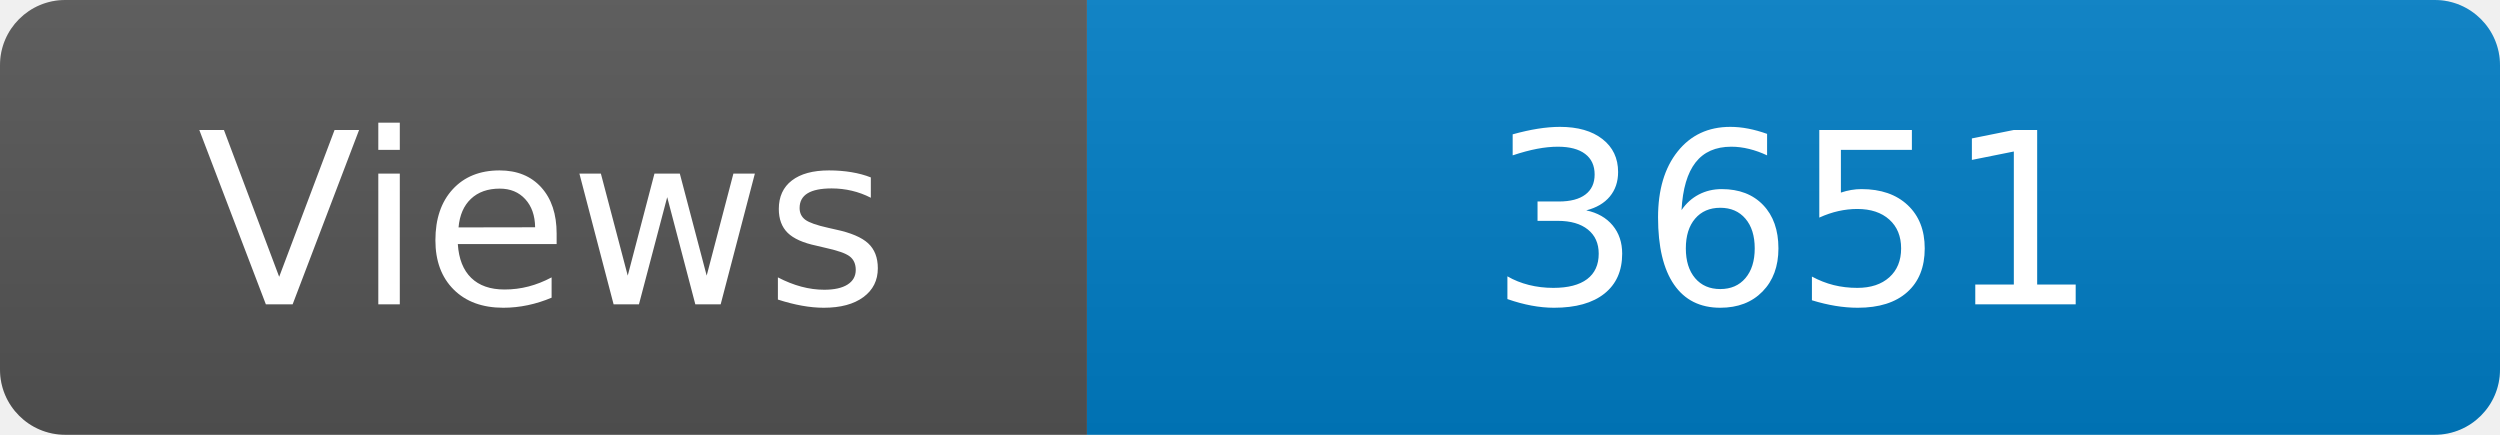
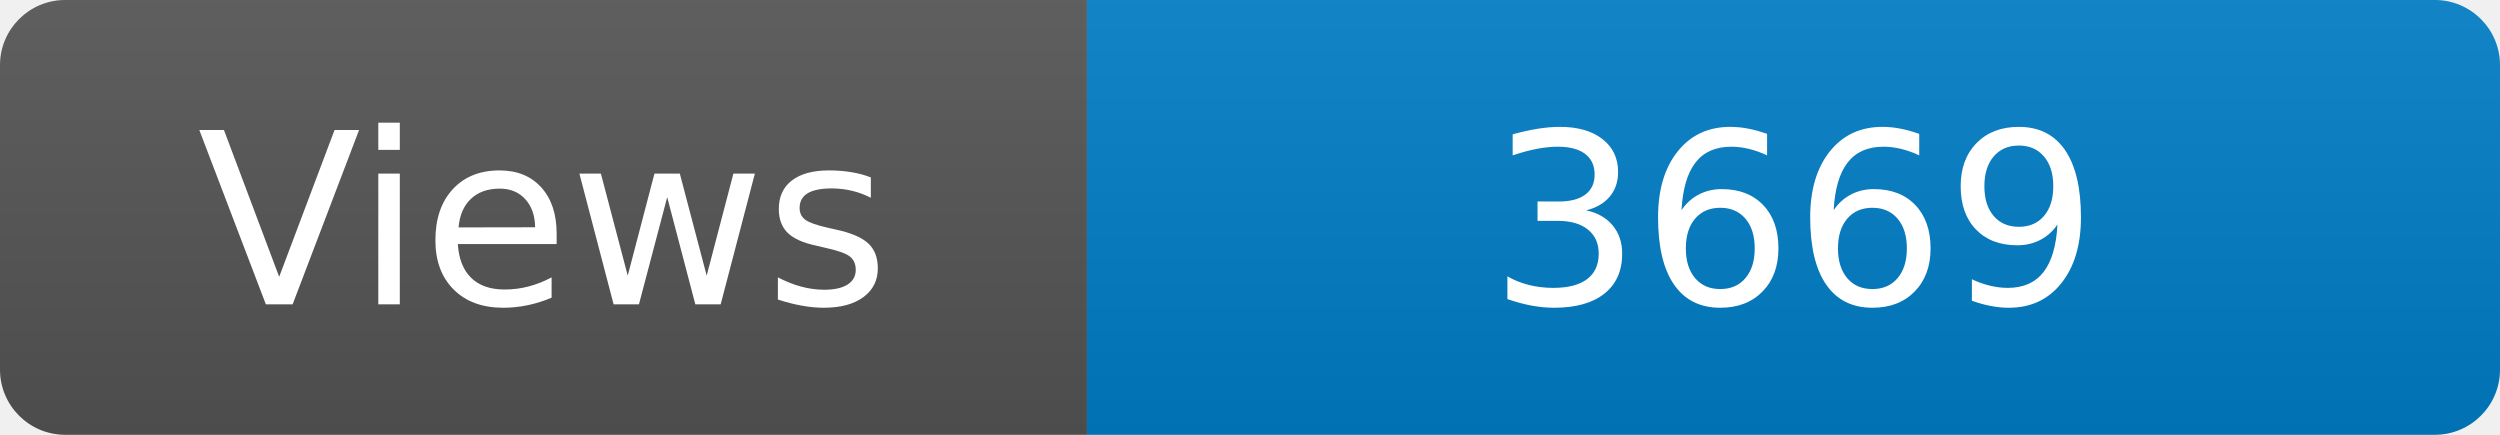
<svg xmlns="http://www.w3.org/2000/svg" width="115" height="20" role="img" aria-label="Maintained?: yes">
  <linearGradient id="s" x2="0" y2="100%">
    <stop offset="0" stop-color="#bbb" stop-opacity=".1" />
    <stop offset="1" stop-opacity=".1" />
  </linearGradient>
  <clipPath id="r">
    <rect width="115" height="20" rx="3" fill="#fff" />
  </clipPath>
  <g clip-path="url(#r)">
    <rect width="50" height="20" fill="#555" />
    <rect x="50" width="160" height="20" fill="#007ec6" />
    <rect width="115" height="20" fill="url(#s)" />
  </g>
  <g fill="#fff" text-anchor="middle" font-family="Verdana,Geneva,DejaVu Sans,sans-serif" font-size="110">
    <text x="250" y="140" transform="scale(.1)" fill="#fff">Views</text>
-     <text x="825" y="140" transform="scale(.1)" fill="#fff">3651</text>
+     <text x="825" y="140" transform="scale(.1)" fill="#fff">3669</text>
  </g>
</svg>
